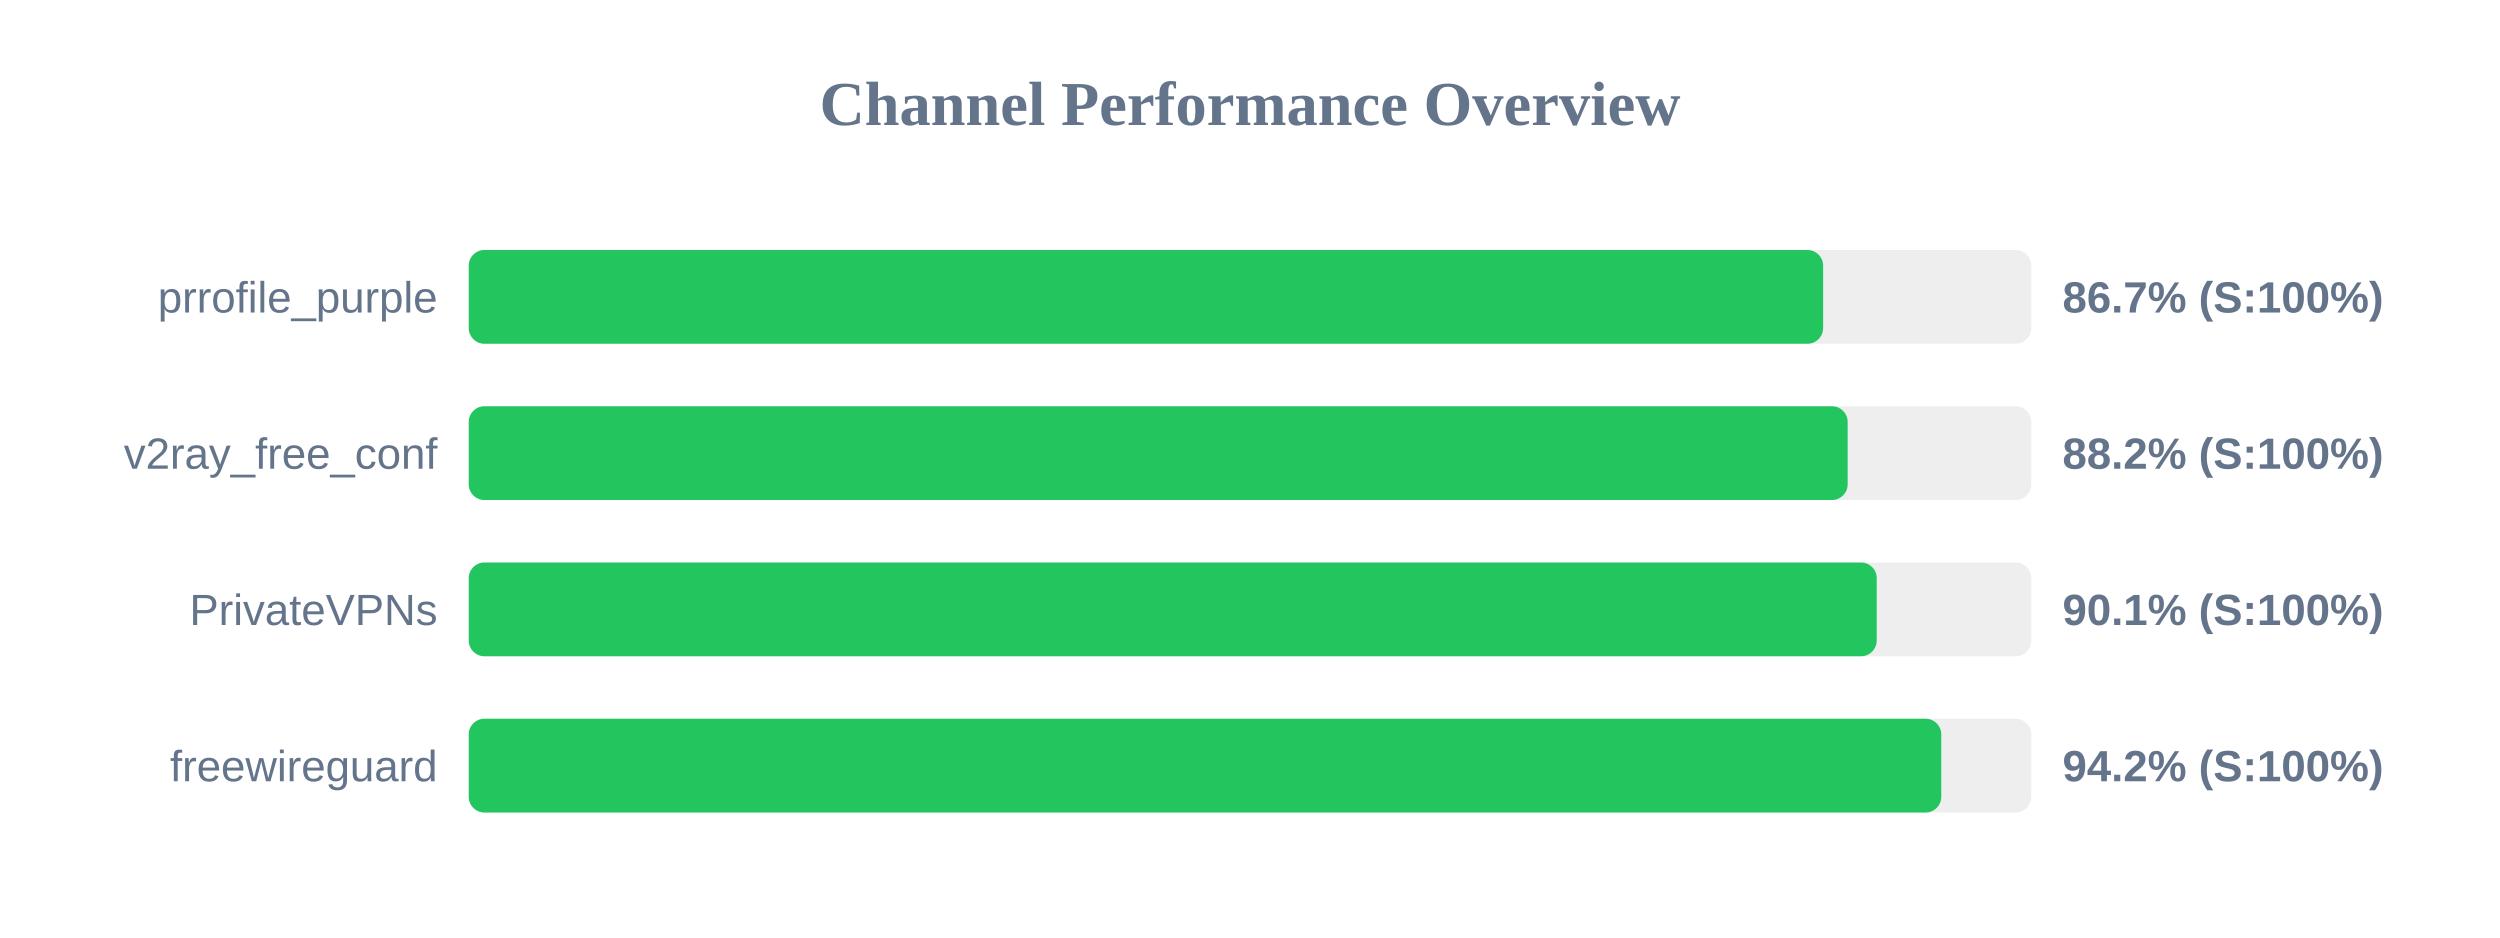
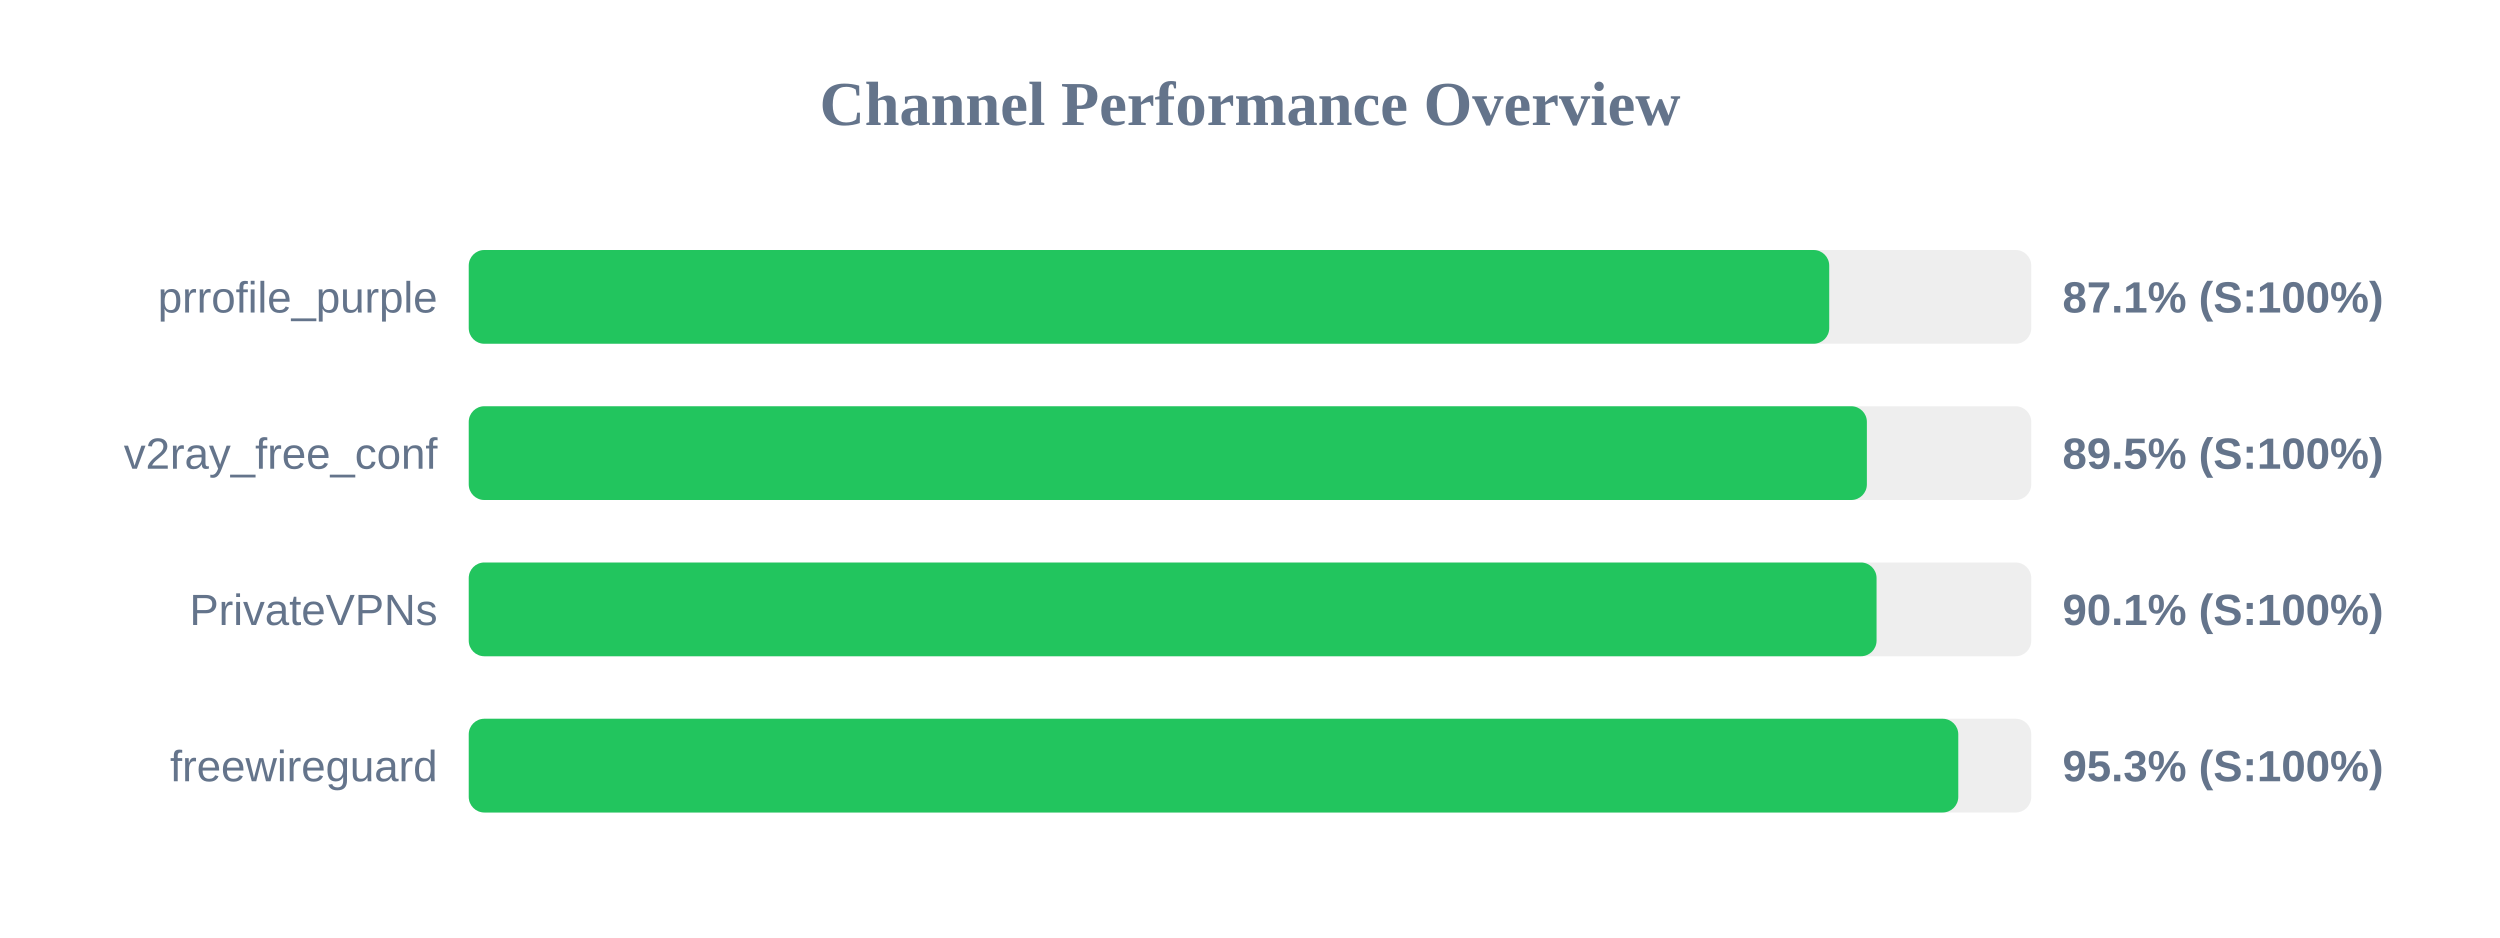
<svg xmlns="http://www.w3.org/2000/svg" width="800" height="300" version="1.1">
  <style>
        .row { font: 14px Arial; fill: #64748b; }
        .score { font: bold 14px Arial; fill: #64748b; }
    </style>
  <text x="400" y="40" text-anchor="middle" font-size="20px" font-weight="bold" fill="#64748b">Channel Performance Overview</text>
  <rect x="150" y="80" width="500" height="30" fill="#eee" rx="5" />
-   <rect x="150" y="80" width="433.4" height="30" fill="#22c55e" rx="5" />
+   <rect x="150" y="80" width="435.35" height="30" fill="#22c55e" rx="5" />
  <text x="140" y="100" text-anchor="end" class="row">prrofile_purple</text>
-   <text x="660" y="100" text-anchor="start" class="score">86.7% (S:100%)</text>
+   <text x="660" y="100" text-anchor="start" class="score">87.1% (S:100%)</text>
  <rect x="150" y="130" width="500" height="30" fill="#eee" rx="5" />
-   <rect x="150" y="130" width="441.25" height="30" fill="#22c55e" rx="5" />
+   <rect x="150" y="130" width="447.4" height="30" fill="#22c55e" rx="5" />
  <text x="140" y="150" text-anchor="end" class="row">v2ray_free_conf</text>
-   <text x="660" y="150" text-anchor="start" class="score">88.2% (S:100%)</text>
+   <text x="660" y="150" text-anchor="start" class="score">89.5% (S:100%)</text>
  <rect x="150" y="180" width="500" height="30" fill="#eee" rx="5" />
-   <rect x="150" y="180" width="450.55" height="30" fill="#22c55e" rx="5" />
+   <rect x="150" y="180" width="450.5" height="30" fill="#22c55e" rx="5" />
  <text x="140" y="200" text-anchor="end" class="row">PrivateVPNs</text>
  <text x="660" y="200" text-anchor="start" class="score">90.1% (S:100%)</text>
  <rect x="150" y="230" width="500" height="30" fill="#eee" rx="5" />
-   <rect x="150" y="230" width="471.2" height="30" fill="#22c55e" rx="5" />
+   <rect x="150" y="230" width="476.65" height="30" fill="#22c55e" rx="5" />
  <text x="140" y="250" text-anchor="end" class="row">freewireguard</text>
-   <text x="660" y="250" text-anchor="start" class="score">94.2% (S:100%)</text>
+   <text x="660" y="250" text-anchor="start" class="score">95.3% (S:100%)</text>
</svg>
